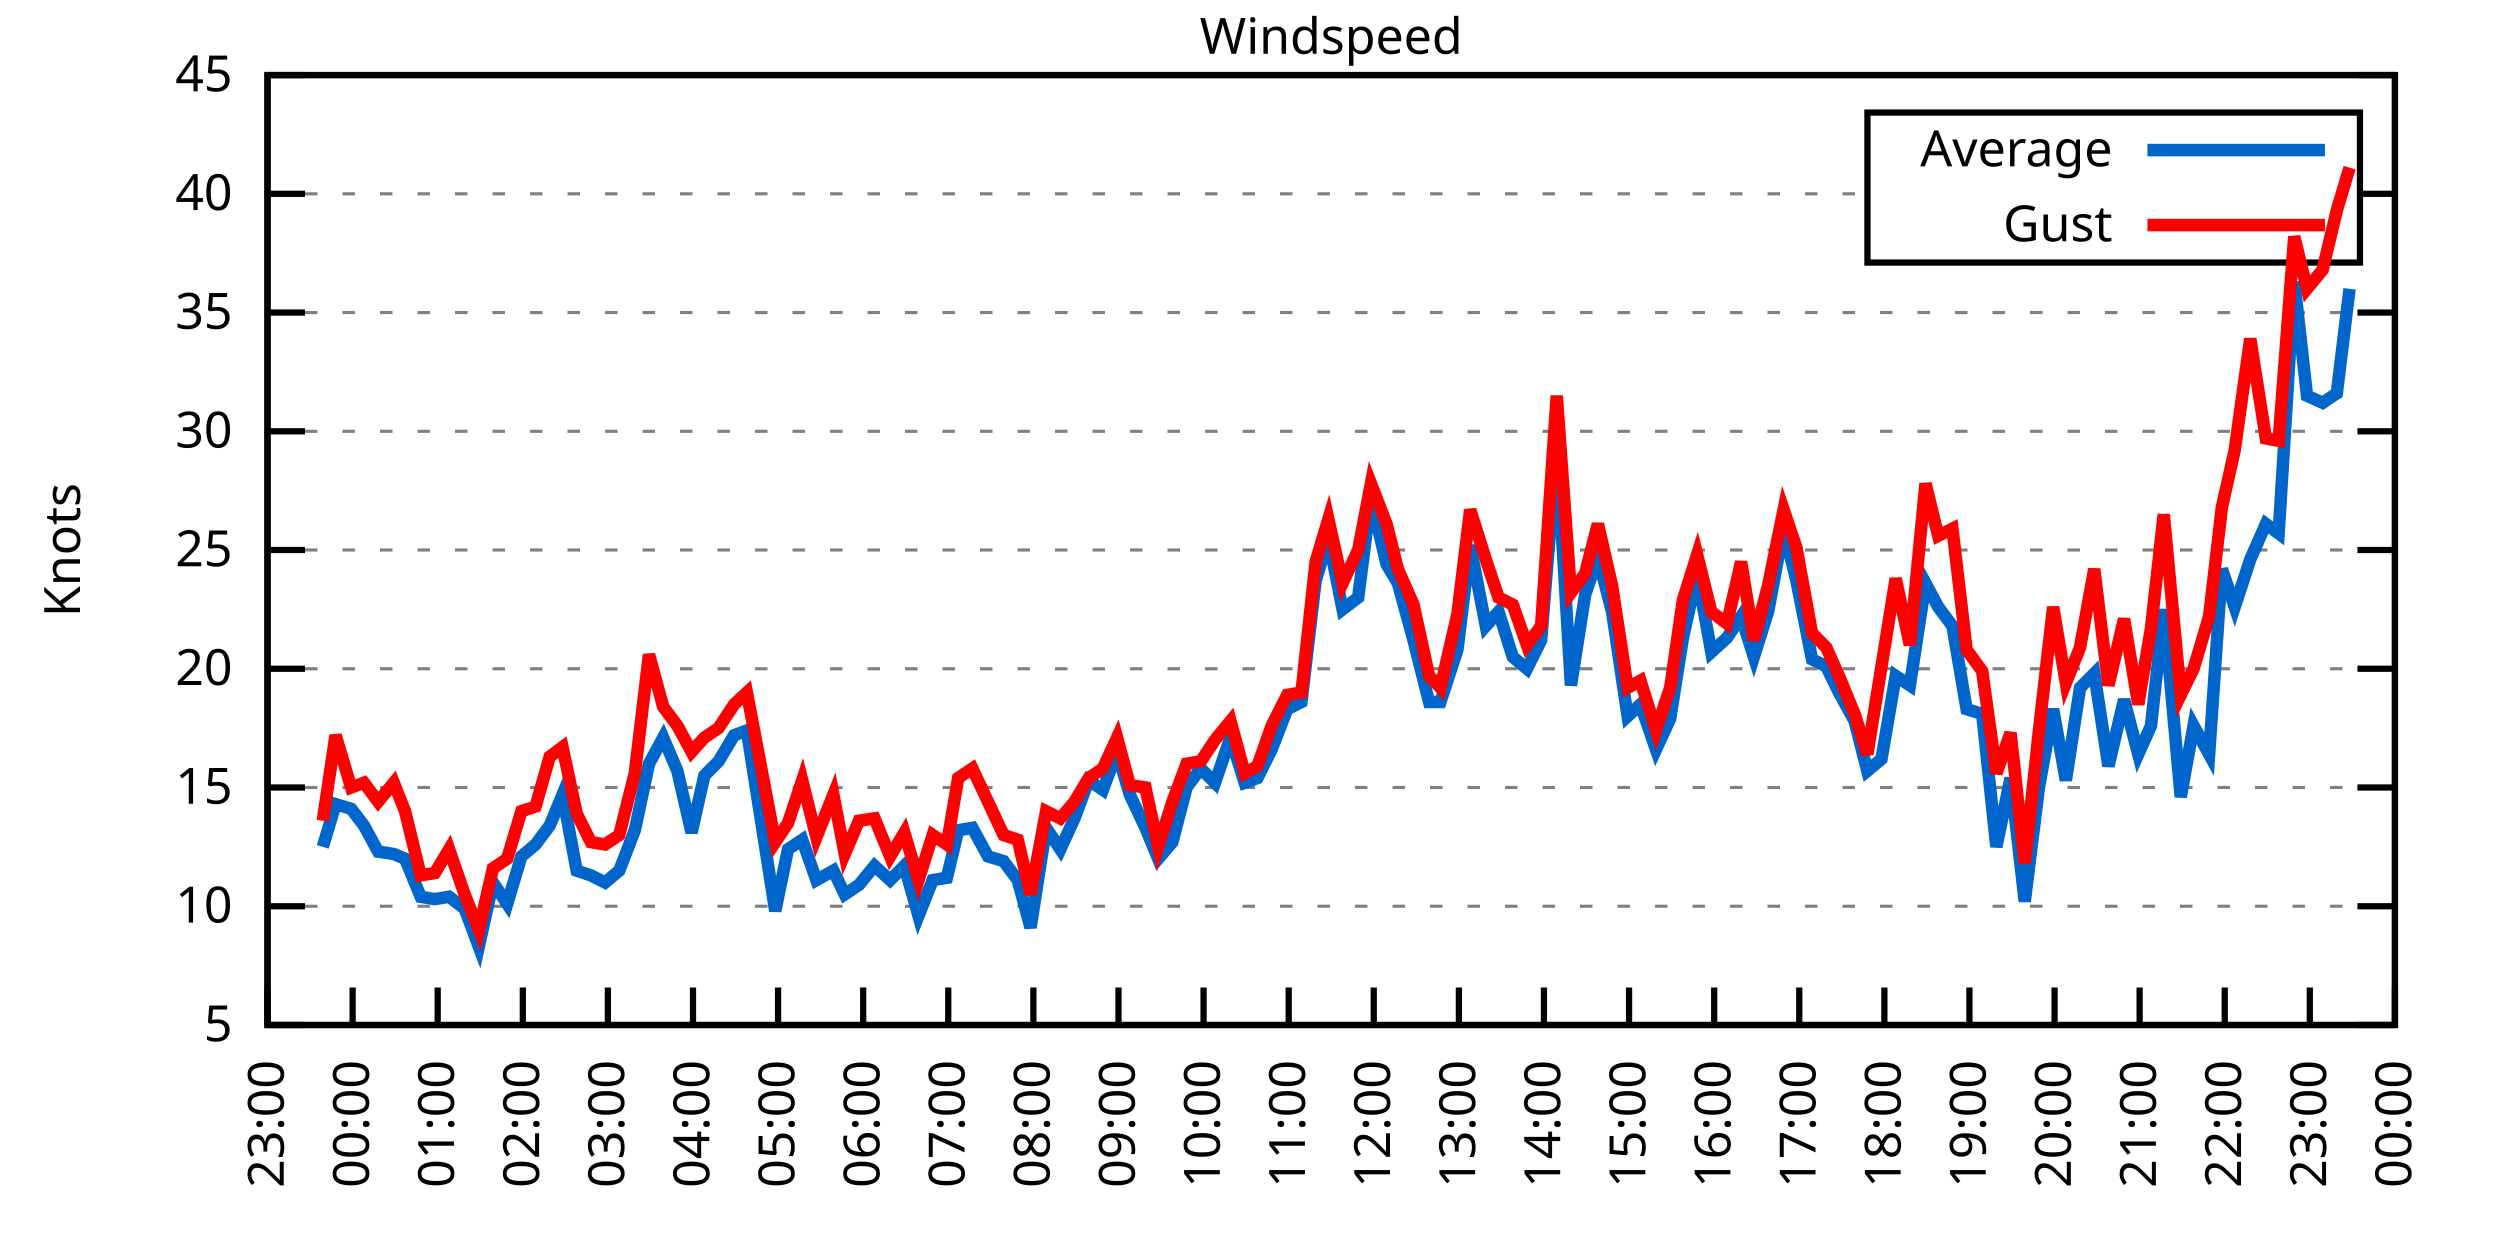
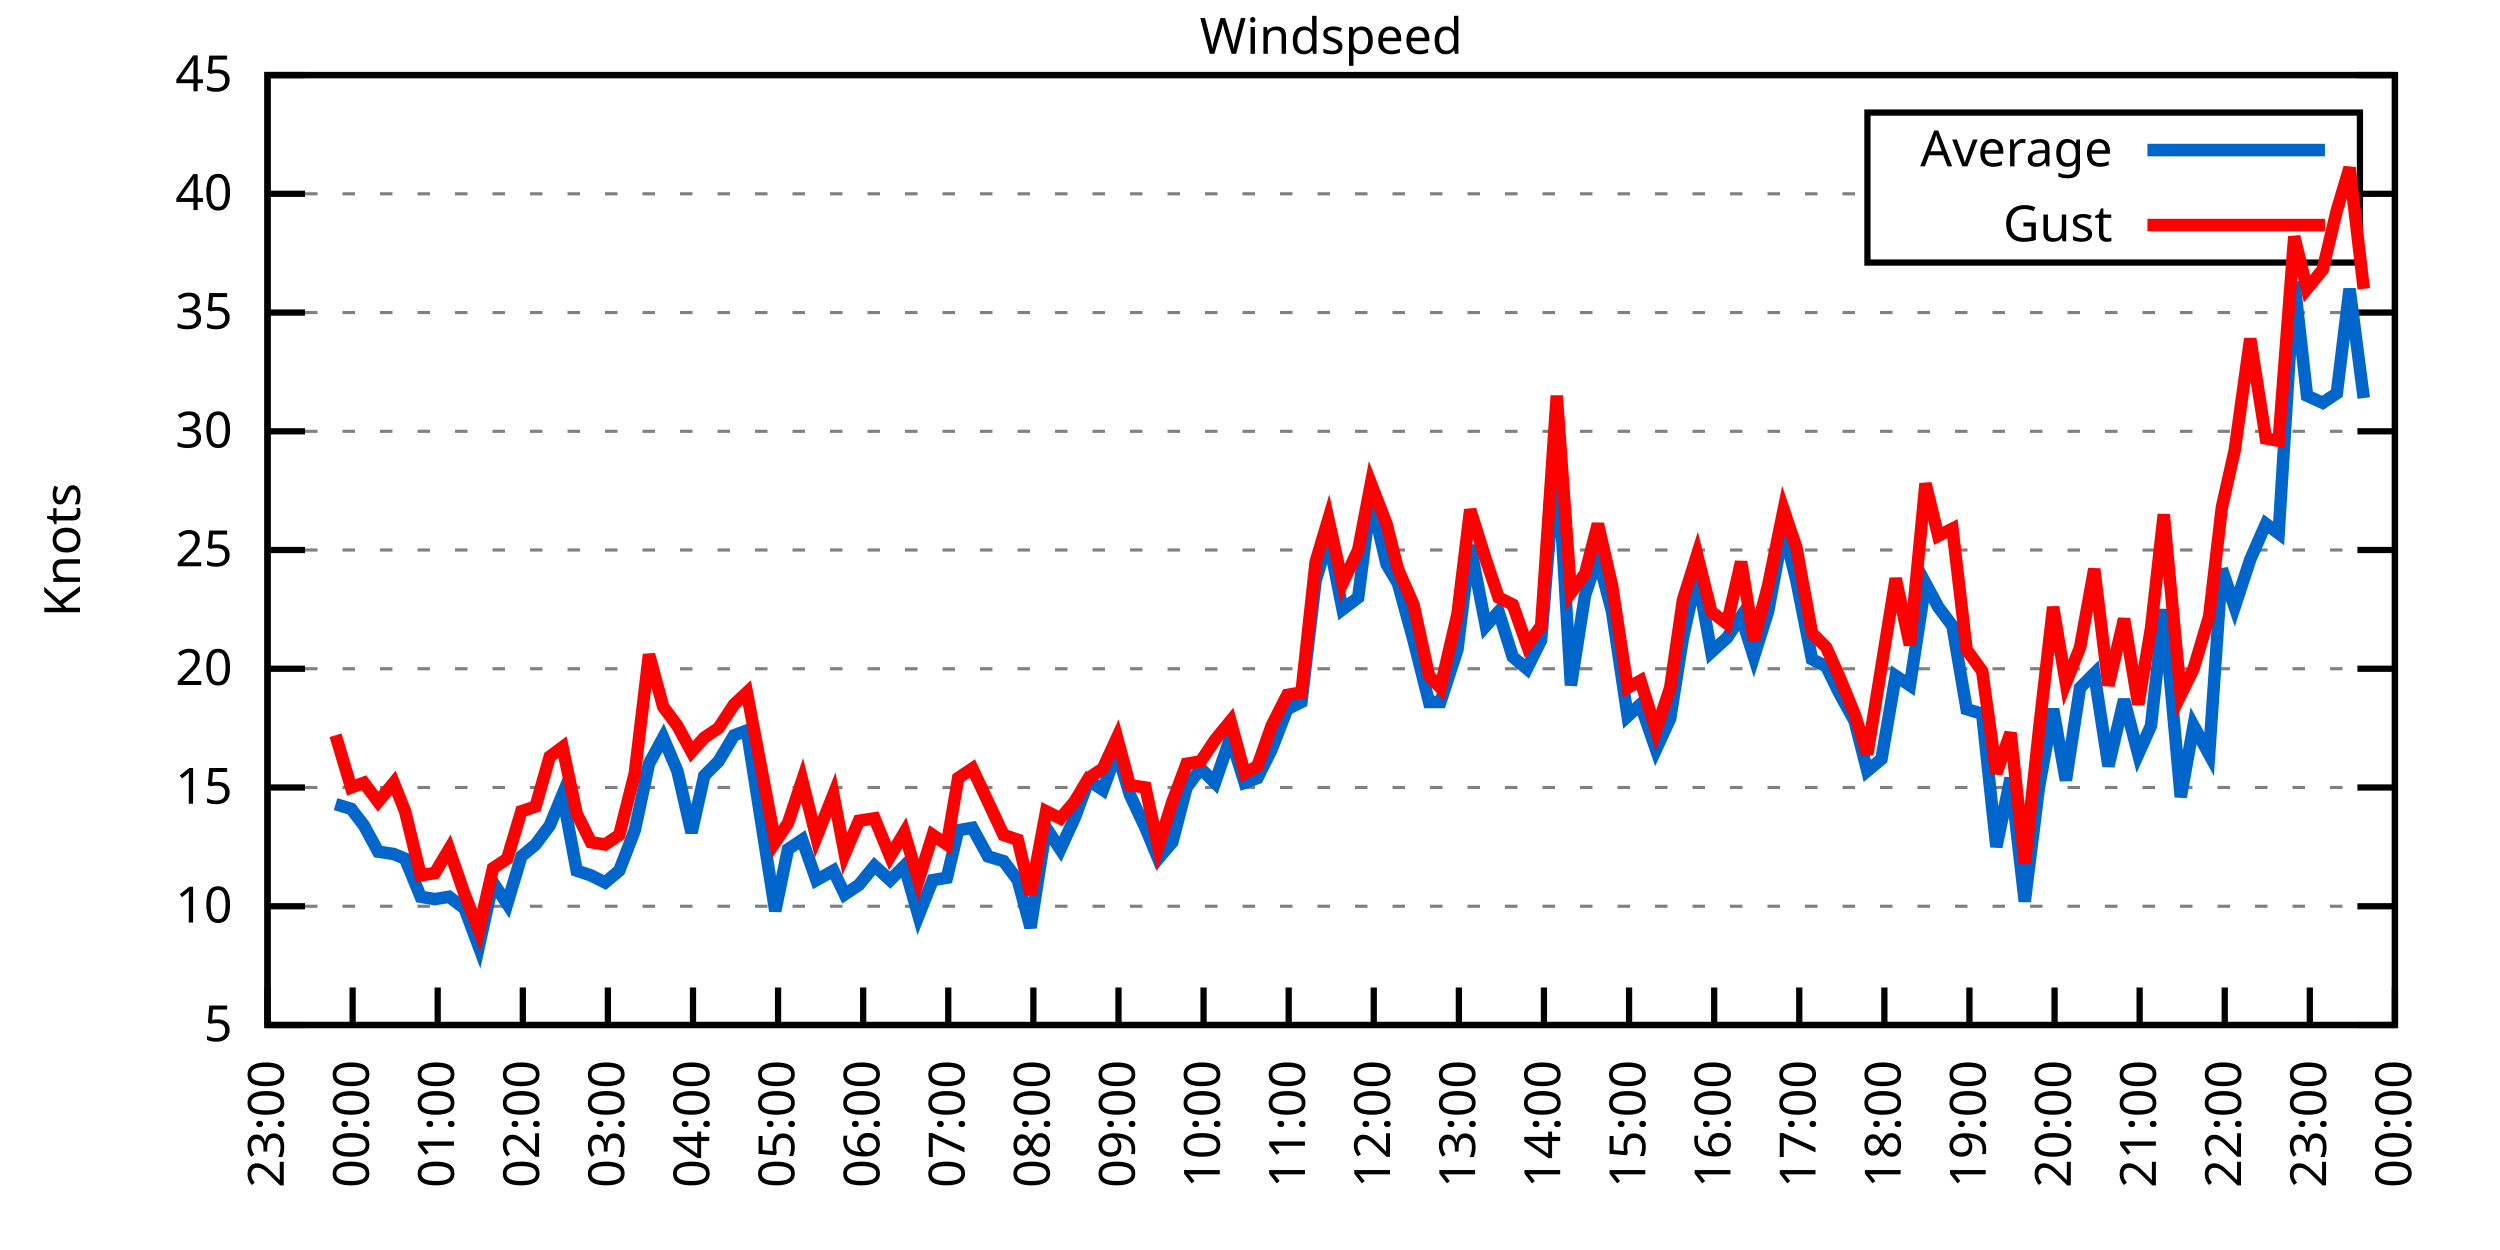
<svg xmlns="http://www.w3.org/2000/svg" xmlns:xlink="http://www.w3.org/1999/xlink" width="400" height="200" viewBox="0 0 400 200">
  <g id="gnuplot_canvas">
    <rect x="0" y="0" width="400" height="200" fill="none" />
    <defs>
      <circle id="gpDot" r="0.5" stroke-width="0.5" stroke="currentColor" />
      <path id="gpPt0" stroke-width="0.333" stroke="currentColor" d="M-1,0 h2 M0,-1 v2" />
      <path id="gpPt1" stroke-width="0.333" stroke="currentColor" d="M-1,-1 L1,1 M1,-1 L-1,1" />
      <path id="gpPt2" stroke-width="0.333" stroke="currentColor" d="M-1,0 L1,0 M0,-1 L0,1 M-1,-1 L1,1 M-1,1 L1,-1" />
      <rect id="gpPt3" stroke-width="0.333" stroke="currentColor" x="-1" y="-1" width="2" height="2" />
      <rect id="gpPt4" stroke-width="0.333" stroke="currentColor" fill="currentColor" x="-1" y="-1" width="2" height="2" />
      <circle id="gpPt5" stroke-width="0.333" stroke="currentColor" cx="0" cy="0" r="1" />
      <use xlink:href="#gpPt5" id="gpPt6" fill="currentColor" stroke="none" />
      <path id="gpPt7" stroke-width="0.333" stroke="currentColor" d="M0,-1.33 L-1.33,0.67 L1.33,0.67 z" />
      <use xlink:href="#gpPt7" id="gpPt8" fill="currentColor" stroke="none" />
      <use xlink:href="#gpPt7" id="gpPt9" stroke="currentColor" transform="rotate(180)" />
      <use xlink:href="#gpPt9" id="gpPt10" fill="currentColor" stroke="none" />
      <use xlink:href="#gpPt3" id="gpPt11" stroke="currentColor" transform="rotate(45)" />
      <use xlink:href="#gpPt11" id="gpPt12" fill="currentColor" stroke="none" />
      <path id="gpPt13" stroke-width="0.333" stroke="currentColor" d="M0,1.330 L1.265,0.411 L0.782,-1.067 L-0.782,-1.076 L-1.265,0.411 z" />
      <use xlink:href="#gpPt13" id="gpPt14" fill="currentColor" stroke="none" />
      <filter id="textbox" filterUnits="objectBoundingBox" x="0" y="0" height="1" width="1">
        <feFlood flood-color="white" flood-opacity="1" result="bgnd" />
        <feComposite in="SourceGraphic" in2="bgnd" operator="atop" />
      </filter>
      <filter id="greybox" filterUnits="objectBoundingBox" x="0" y="0" height="1" width="1">
        <feFlood flood-color="lightgrey" flood-opacity="1" result="grey" />
        <feComposite in="SourceGraphic" in2="grey" operator="atop" />
      </filter>
    </defs>
    <g fill="none" color="white" stroke="currentColor" stroke-width="1.00" stroke-linecap="butt" stroke-linejoin="miter">
</g>
    <g fill="none" color="black" stroke="currentColor" stroke-width="1.00" stroke-linecap="butt" stroke-linejoin="miter">
      <g stroke="none" shape-rendering="crispEdges">
        <polygon fill="rgb(255, 255, 255)" points="42.80,164.00 383.18,164.00 383.18,12.02 42.80,12.02 " />
      </g>
    </g>
    <g fill="none" color="black" stroke="currentColor" stroke-width="1.00" stroke-linecap="butt" stroke-linejoin="miter">
</g>
    <g fill="none" color="black" stroke="black" stroke-width="0.50" stroke-linecap="butt" stroke-linejoin="miter">
</g>
    <g fill="none" color="gray" stroke="currentColor" stroke-width="0.50" stroke-linecap="butt" stroke-linejoin="miter">
      <path stroke="gray" stroke-dasharray="2,4" class="gridline" d="M42.80,164.00 L383.19,164.00  " />
    </g>
    <g fill="none" color="gray" stroke="gray" stroke-width="1.00" stroke-linecap="butt" stroke-linejoin="miter">
</g>
    <g fill="none" color="black" stroke="currentColor" stroke-width="1.00" stroke-linecap="butt" stroke-linejoin="miter">
      <path stroke="black" d="M42.80,164.00 L48.80,164.00 M383.19,164.00 L377.19,164.00  " />
      <g transform="translate(37.20,166.60)" stroke="none" fill="black" font-family="Sans" font-size="8.00" text-anchor="end">
        <text>
          <tspan font-family="Sans"> 5</tspan>
        </text>
      </g>
    </g>
    <g fill="none" color="black" stroke="currentColor" stroke-width="1.00" stroke-linecap="butt" stroke-linejoin="miter">
</g>
    <g fill="none" color="black" stroke="black" stroke-width="0.50" stroke-linecap="butt" stroke-linejoin="miter">
</g>
    <g fill="none" color="gray" stroke="currentColor" stroke-width="0.50" stroke-linecap="butt" stroke-linejoin="miter">
      <path stroke="gray" stroke-dasharray="2,4" class="gridline" d="M42.80,145.00 L383.19,145.00  " />
    </g>
    <g fill="none" color="gray" stroke="gray" stroke-width="1.00" stroke-linecap="butt" stroke-linejoin="miter">
</g>
    <g fill="none" color="black" stroke="currentColor" stroke-width="1.00" stroke-linecap="butt" stroke-linejoin="miter">
      <path stroke="black" d="M42.80,145.00 L48.80,145.00 M383.19,145.00 L377.19,145.00  " />
      <g transform="translate(37.20,147.60)" stroke="none" fill="black" font-family="Sans" font-size="8.00" text-anchor="end">
        <text>
          <tspan font-family="Sans"> 10</tspan>
        </text>
      </g>
    </g>
    <g fill="none" color="black" stroke="currentColor" stroke-width="1.00" stroke-linecap="butt" stroke-linejoin="miter">
</g>
    <g fill="none" color="black" stroke="black" stroke-width="0.50" stroke-linecap="butt" stroke-linejoin="miter">
</g>
    <g fill="none" color="gray" stroke="currentColor" stroke-width="0.50" stroke-linecap="butt" stroke-linejoin="miter">
      <path stroke="gray" stroke-dasharray="2,4" class="gridline" d="M42.80,126.00 L383.19,126.00  " />
    </g>
    <g fill="none" color="gray" stroke="gray" stroke-width="1.00" stroke-linecap="butt" stroke-linejoin="miter">
</g>
    <g fill="none" color="black" stroke="currentColor" stroke-width="1.00" stroke-linecap="butt" stroke-linejoin="miter">
      <path stroke="black" d="M42.80,126.00 L48.80,126.00 M383.19,126.00 L377.19,126.00  " />
      <g transform="translate(37.20,128.60)" stroke="none" fill="black" font-family="Sans" font-size="8.00" text-anchor="end">
        <text>
          <tspan font-family="Sans"> 15</tspan>
        </text>
      </g>
    </g>
    <g fill="none" color="black" stroke="currentColor" stroke-width="1.00" stroke-linecap="butt" stroke-linejoin="miter">
</g>
    <g fill="none" color="black" stroke="black" stroke-width="0.50" stroke-linecap="butt" stroke-linejoin="miter">
</g>
    <g fill="none" color="gray" stroke="currentColor" stroke-width="0.50" stroke-linecap="butt" stroke-linejoin="miter">
      <path stroke="gray" stroke-dasharray="2,4" class="gridline" d="M42.80,107.00 L383.19,107.00  " />
    </g>
    <g fill="none" color="gray" stroke="gray" stroke-width="1.00" stroke-linecap="butt" stroke-linejoin="miter">
</g>
    <g fill="none" color="black" stroke="currentColor" stroke-width="1.00" stroke-linecap="butt" stroke-linejoin="miter">
      <path stroke="black" d="M42.80,107.00 L48.80,107.00 M383.19,107.00 L377.19,107.00  " />
      <g transform="translate(37.20,109.60)" stroke="none" fill="black" font-family="Sans" font-size="8.00" text-anchor="end">
        <text>
          <tspan font-family="Sans"> 20</tspan>
        </text>
      </g>
    </g>
    <g fill="none" color="black" stroke="currentColor" stroke-width="1.00" stroke-linecap="butt" stroke-linejoin="miter">
</g>
    <g fill="none" color="black" stroke="black" stroke-width="0.50" stroke-linecap="butt" stroke-linejoin="miter">
</g>
    <g fill="none" color="gray" stroke="currentColor" stroke-width="0.50" stroke-linecap="butt" stroke-linejoin="miter">
      <path stroke="gray" stroke-dasharray="2,4" class="gridline" d="M42.80,88.00 L383.19,88.00  " />
    </g>
    <g fill="none" color="gray" stroke="gray" stroke-width="1.00" stroke-linecap="butt" stroke-linejoin="miter">
</g>
    <g fill="none" color="black" stroke="currentColor" stroke-width="1.00" stroke-linecap="butt" stroke-linejoin="miter">
      <path stroke="black" d="M42.80,88.00 L48.80,88.00 M383.19,88.00 L377.19,88.00  " />
      <g transform="translate(37.20,90.60)" stroke="none" fill="black" font-family="Sans" font-size="8.00" text-anchor="end">
        <text>
          <tspan font-family="Sans"> 25</tspan>
        </text>
      </g>
    </g>
    <g fill="none" color="black" stroke="currentColor" stroke-width="1.00" stroke-linecap="butt" stroke-linejoin="miter">
</g>
    <g fill="none" color="black" stroke="black" stroke-width="0.50" stroke-linecap="butt" stroke-linejoin="miter">
</g>
    <g fill="none" color="gray" stroke="currentColor" stroke-width="0.50" stroke-linecap="butt" stroke-linejoin="miter">
      <path stroke="gray" stroke-dasharray="2,4" class="gridline" d="M42.80,69.01 L383.19,69.01  " />
    </g>
    <g fill="none" color="gray" stroke="gray" stroke-width="1.00" stroke-linecap="butt" stroke-linejoin="miter">
</g>
    <g fill="none" color="black" stroke="currentColor" stroke-width="1.00" stroke-linecap="butt" stroke-linejoin="miter">
      <path stroke="black" d="M42.80,69.01 L48.80,69.01 M383.19,69.01 L377.19,69.01  " />
      <g transform="translate(37.20,71.61)" stroke="none" fill="black" font-family="Sans" font-size="8.00" text-anchor="end">
        <text>
          <tspan font-family="Sans"> 30</tspan>
        </text>
      </g>
    </g>
    <g fill="none" color="black" stroke="currentColor" stroke-width="1.00" stroke-linecap="butt" stroke-linejoin="miter">
</g>
    <g fill="none" color="black" stroke="black" stroke-width="0.50" stroke-linecap="butt" stroke-linejoin="miter">
</g>
    <g fill="none" color="gray" stroke="currentColor" stroke-width="0.50" stroke-linecap="butt" stroke-linejoin="miter">
      <path stroke="gray" stroke-dasharray="2,4" class="gridline" d="M42.80,50.01 L383.19,50.01  " />
    </g>
    <g fill="none" color="gray" stroke="gray" stroke-width="1.00" stroke-linecap="butt" stroke-linejoin="miter">
</g>
    <g fill="none" color="black" stroke="currentColor" stroke-width="1.00" stroke-linecap="butt" stroke-linejoin="miter">
      <path stroke="black" d="M42.80,50.01 L48.80,50.01 M383.19,50.01 L377.19,50.01  " />
      <g transform="translate(37.20,52.61)" stroke="none" fill="black" font-family="Sans" font-size="8.00" text-anchor="end">
        <text>
          <tspan font-family="Sans"> 35</tspan>
        </text>
      </g>
    </g>
    <g fill="none" color="black" stroke="currentColor" stroke-width="1.00" stroke-linecap="butt" stroke-linejoin="miter">
</g>
    <g fill="none" color="black" stroke="black" stroke-width="0.50" stroke-linecap="butt" stroke-linejoin="miter">
</g>
    <g fill="none" color="gray" stroke="currentColor" stroke-width="0.50" stroke-linecap="butt" stroke-linejoin="miter">
      <path stroke="gray" stroke-dasharray="2,4" class="gridline" d="M42.80,31.01 L298.79,31.01 M377.59,31.01 L383.19,31.01  " />
    </g>
    <g fill="none" color="gray" stroke="gray" stroke-width="1.00" stroke-linecap="butt" stroke-linejoin="miter">
</g>
    <g fill="none" color="black" stroke="currentColor" stroke-width="1.00" stroke-linecap="butt" stroke-linejoin="miter">
      <path stroke="black" d="M42.80,31.01 L48.80,31.01 M383.19,31.01 L377.19,31.01  " />
      <g transform="translate(37.20,33.61)" stroke="none" fill="black" font-family="Sans" font-size="8.00" text-anchor="end">
        <text>
          <tspan font-family="Sans"> 40</tspan>
        </text>
      </g>
    </g>
    <g fill="none" color="black" stroke="currentColor" stroke-width="1.00" stroke-linecap="butt" stroke-linejoin="miter">
</g>
    <g fill="none" color="black" stroke="black" stroke-width="0.50" stroke-linecap="butt" stroke-linejoin="miter">
</g>
    <g fill="none" color="gray" stroke="currentColor" stroke-width="0.50" stroke-linecap="butt" stroke-linejoin="miter">
      <path stroke="gray" stroke-dasharray="2,4" class="gridline" d="M42.80,12.01 L383.19,12.01  " />
    </g>
    <g fill="none" color="gray" stroke="gray" stroke-width="1.00" stroke-linecap="butt" stroke-linejoin="miter">
</g>
    <g fill="none" color="black" stroke="currentColor" stroke-width="1.00" stroke-linecap="butt" stroke-linejoin="miter">
      <path stroke="black" d="M42.80,12.01 L48.80,12.01 M383.19,12.01 L377.19,12.01  " />
      <g transform="translate(37.20,14.61)" stroke="none" fill="black" font-family="Sans" font-size="8.00" text-anchor="end">
        <text>
          <tspan font-family="Sans"> 45</tspan>
        </text>
      </g>
    </g>
    <g fill="none" color="black" stroke="currentColor" stroke-width="1.00" stroke-linecap="butt" stroke-linejoin="miter">
      <path stroke="black" d="M42.80,164.00 L42.80,158.00  " />
      <g transform="translate(45.40,169.60) rotate(270.00)" stroke="none" fill="black" font-family="Sans" font-size="8.00" text-anchor="end">
        <text>
          <tspan font-family="Sans">23:00</tspan>
        </text>
      </g>
    </g>
    <g fill="none" color="black" stroke="currentColor" stroke-width="1.00" stroke-linecap="butt" stroke-linejoin="miter">
      <path stroke="black" d="M56.42,164.00 L56.42,158.00  " />
      <g transform="translate(59.02,169.60) rotate(270.00)" stroke="none" fill="black" font-family="Sans" font-size="8.00" text-anchor="end">
        <text>
          <tspan font-family="Sans">00:00</tspan>
        </text>
      </g>
    </g>
    <g fill="none" color="black" stroke="currentColor" stroke-width="1.00" stroke-linecap="butt" stroke-linejoin="miter">
      <path stroke="black" d="M70.03,164.00 L70.03,158.00  " />
      <g transform="translate(72.63,169.60) rotate(270.00)" stroke="none" fill="black" font-family="Sans" font-size="8.00" text-anchor="end">
        <text>
          <tspan font-family="Sans">01:00</tspan>
        </text>
      </g>
    </g>
    <g fill="none" color="black" stroke="currentColor" stroke-width="1.00" stroke-linecap="butt" stroke-linejoin="miter">
      <path stroke="black" d="M83.65,164.00 L83.65,158.00  " />
      <g transform="translate(86.25,169.60) rotate(270.00)" stroke="none" fill="black" font-family="Sans" font-size="8.00" text-anchor="end">
        <text>
          <tspan font-family="Sans">02:00</tspan>
        </text>
      </g>
    </g>
    <g fill="none" color="black" stroke="currentColor" stroke-width="1.00" stroke-linecap="butt" stroke-linejoin="miter">
      <path stroke="black" d="M97.26,164.00 L97.26,158.00  " />
      <g transform="translate(99.86,169.60) rotate(270.00)" stroke="none" fill="black" font-family="Sans" font-size="8.00" text-anchor="end">
        <text>
          <tspan font-family="Sans">03:00</tspan>
        </text>
      </g>
    </g>
    <g fill="none" color="black" stroke="currentColor" stroke-width="1.00" stroke-linecap="butt" stroke-linejoin="miter">
      <path stroke="black" d="M110.88,164.00 L110.88,158.00  " />
      <g transform="translate(113.48,169.60) rotate(270.00)" stroke="none" fill="black" font-family="Sans" font-size="8.00" text-anchor="end">
        <text>
          <tspan font-family="Sans">04:00</tspan>
        </text>
      </g>
    </g>
    <g fill="none" color="black" stroke="currentColor" stroke-width="1.00" stroke-linecap="butt" stroke-linejoin="miter">
      <path stroke="black" d="M124.49,164.00 L124.49,158.00  " />
      <g transform="translate(127.09,169.60) rotate(270.00)" stroke="none" fill="black" font-family="Sans" font-size="8.00" text-anchor="end">
        <text>
          <tspan font-family="Sans">05:00</tspan>
        </text>
      </g>
    </g>
    <g fill="none" color="black" stroke="currentColor" stroke-width="1.00" stroke-linecap="butt" stroke-linejoin="miter">
      <path stroke="black" d="M138.11,164.00 L138.11,158.00  " />
      <g transform="translate(140.71,169.60) rotate(270.00)" stroke="none" fill="black" font-family="Sans" font-size="8.00" text-anchor="end">
        <text>
          <tspan font-family="Sans">06:00</tspan>
        </text>
      </g>
    </g>
    <g fill="none" color="black" stroke="currentColor" stroke-width="1.00" stroke-linecap="butt" stroke-linejoin="miter">
      <path stroke="black" d="M151.72,164.00 L151.72,158.00  " />
      <g transform="translate(154.32,169.60) rotate(270.00)" stroke="none" fill="black" font-family="Sans" font-size="8.00" text-anchor="end">
        <text>
          <tspan font-family="Sans">07:00</tspan>
        </text>
      </g>
    </g>
    <g fill="none" color="black" stroke="currentColor" stroke-width="1.00" stroke-linecap="butt" stroke-linejoin="miter">
      <path stroke="black" d="M165.34,164.00 L165.34,158.00  " />
      <g transform="translate(167.94,169.60) rotate(270.00)" stroke="none" fill="black" font-family="Sans" font-size="8.00" text-anchor="end">
        <text>
          <tspan font-family="Sans">08:00</tspan>
        </text>
      </g>
    </g>
    <g fill="none" color="black" stroke="currentColor" stroke-width="1.00" stroke-linecap="butt" stroke-linejoin="miter">
      <path stroke="black" d="M178.96,164.00 L178.96,158.00  " />
      <g transform="translate(181.56,169.60) rotate(270.00)" stroke="none" fill="black" font-family="Sans" font-size="8.00" text-anchor="end">
        <text>
          <tspan font-family="Sans">09:00</tspan>
        </text>
      </g>
    </g>
    <g fill="none" color="black" stroke="currentColor" stroke-width="1.00" stroke-linecap="butt" stroke-linejoin="miter">
      <path stroke="black" d="M192.57,164.00 L192.57,158.00  " />
      <g transform="translate(195.17,169.60) rotate(270.00)" stroke="none" fill="black" font-family="Sans" font-size="8.00" text-anchor="end">
        <text>
          <tspan font-family="Sans">10:00</tspan>
        </text>
      </g>
    </g>
    <g fill="none" color="black" stroke="currentColor" stroke-width="1.00" stroke-linecap="butt" stroke-linejoin="miter">
      <path stroke="black" d="M206.19,164.00 L206.19,158.00  " />
      <g transform="translate(208.79,169.60) rotate(270.00)" stroke="none" fill="black" font-family="Sans" font-size="8.00" text-anchor="end">
        <text>
          <tspan font-family="Sans">11:00</tspan>
        </text>
      </g>
    </g>
    <g fill="none" color="black" stroke="currentColor" stroke-width="1.00" stroke-linecap="butt" stroke-linejoin="miter">
      <path stroke="black" d="M219.80,164.00 L219.80,158.00  " />
      <g transform="translate(222.40,169.60) rotate(270.00)" stroke="none" fill="black" font-family="Sans" font-size="8.00" text-anchor="end">
        <text>
          <tspan font-family="Sans">12:00</tspan>
        </text>
      </g>
    </g>
    <g fill="none" color="black" stroke="currentColor" stroke-width="1.00" stroke-linecap="butt" stroke-linejoin="miter">
      <path stroke="black" d="M233.42,164.00 L233.42,158.00  " />
      <g transform="translate(236.02,169.60) rotate(270.00)" stroke="none" fill="black" font-family="Sans" font-size="8.00" text-anchor="end">
        <text>
          <tspan font-family="Sans">13:00</tspan>
        </text>
      </g>
    </g>
    <g fill="none" color="black" stroke="currentColor" stroke-width="1.00" stroke-linecap="butt" stroke-linejoin="miter">
      <path stroke="black" d="M247.03,164.00 L247.03,158.00  " />
      <g transform="translate(249.63,169.60) rotate(270.00)" stroke="none" fill="black" font-family="Sans" font-size="8.00" text-anchor="end">
        <text>
          <tspan font-family="Sans">14:00</tspan>
        </text>
      </g>
    </g>
    <g fill="none" color="black" stroke="currentColor" stroke-width="1.00" stroke-linecap="butt" stroke-linejoin="miter">
      <path stroke="black" d="M260.65,164.00 L260.65,158.00  " />
      <g transform="translate(263.25,169.60) rotate(270.00)" stroke="none" fill="black" font-family="Sans" font-size="8.00" text-anchor="end">
        <text>
          <tspan font-family="Sans">15:00</tspan>
        </text>
      </g>
    </g>
    <g fill="none" color="black" stroke="currentColor" stroke-width="1.00" stroke-linecap="butt" stroke-linejoin="miter">
      <path stroke="black" d="M274.27,164.00 L274.27,158.00  " />
      <g transform="translate(276.87,169.60) rotate(270.00)" stroke="none" fill="black" font-family="Sans" font-size="8.00" text-anchor="end">
        <text>
          <tspan font-family="Sans">16:00</tspan>
        </text>
      </g>
    </g>
    <g fill="none" color="black" stroke="currentColor" stroke-width="1.00" stroke-linecap="butt" stroke-linejoin="miter">
      <path stroke="black" d="M287.88,164.00 L287.88,158.00  " />
      <g transform="translate(290.48,169.60) rotate(270.00)" stroke="none" fill="black" font-family="Sans" font-size="8.00" text-anchor="end">
        <text>
          <tspan font-family="Sans">17:00</tspan>
        </text>
      </g>
    </g>
    <g fill="none" color="black" stroke="currentColor" stroke-width="1.00" stroke-linecap="butt" stroke-linejoin="miter">
      <path stroke="black" d="M301.50,164.00 L301.50,158.00  " />
      <g transform="translate(304.10,169.60) rotate(270.00)" stroke="none" fill="black" font-family="Sans" font-size="8.00" text-anchor="end">
        <text>
          <tspan font-family="Sans">18:00</tspan>
        </text>
      </g>
    </g>
    <g fill="none" color="black" stroke="currentColor" stroke-width="1.00" stroke-linecap="butt" stroke-linejoin="miter">
      <path stroke="black" d="M315.11,164.00 L315.11,158.00  " />
      <g transform="translate(317.71,169.60) rotate(270.00)" stroke="none" fill="black" font-family="Sans" font-size="8.00" text-anchor="end">
        <text>
          <tspan font-family="Sans">19:00</tspan>
        </text>
      </g>
    </g>
    <g fill="none" color="black" stroke="currentColor" stroke-width="1.00" stroke-linecap="butt" stroke-linejoin="miter">
      <path stroke="black" d="M328.73,164.00 L328.73,158.00  " />
      <g transform="translate(331.33,169.60) rotate(270.00)" stroke="none" fill="black" font-family="Sans" font-size="8.00" text-anchor="end">
        <text>
          <tspan font-family="Sans">20:00</tspan>
        </text>
      </g>
    </g>
    <g fill="none" color="black" stroke="currentColor" stroke-width="1.00" stroke-linecap="butt" stroke-linejoin="miter">
      <path stroke="black" d="M342.34,164.00 L342.34,158.00  " />
      <g transform="translate(344.94,169.60) rotate(270.00)" stroke="none" fill="black" font-family="Sans" font-size="8.00" text-anchor="end">
        <text>
          <tspan font-family="Sans">21:00</tspan>
        </text>
      </g>
    </g>
    <g fill="none" color="black" stroke="currentColor" stroke-width="1.00" stroke-linecap="butt" stroke-linejoin="miter">
      <path stroke="black" d="M355.96,164.00 L355.96,158.00  " />
      <g transform="translate(358.56,169.60) rotate(270.00)" stroke="none" fill="black" font-family="Sans" font-size="8.00" text-anchor="end">
        <text>
          <tspan font-family="Sans">22:00</tspan>
        </text>
      </g>
    </g>
    <g fill="none" color="black" stroke="currentColor" stroke-width="1.00" stroke-linecap="butt" stroke-linejoin="miter">
      <path stroke="black" d="M369.57,164.00 L369.57,158.00  " />
      <g transform="translate(372.17,169.60) rotate(270.00)" stroke="none" fill="black" font-family="Sans" font-size="8.00" text-anchor="end">
        <text>
          <tspan font-family="Sans">23:00</tspan>
        </text>
      </g>
    </g>
    <g fill="none" color="black" stroke="currentColor" stroke-width="1.00" stroke-linecap="butt" stroke-linejoin="miter">
      <path stroke="black" d="M383.19,164.00 L383.19,158.00  " />
      <g transform="translate(385.79,169.60) rotate(270.00)" stroke="none" fill="black" font-family="Sans" font-size="8.00" text-anchor="end">
        <text>
          <tspan font-family="Sans">00:00</tspan>
        </text>
      </g>
    </g>
    <g fill="none" color="black" stroke="currentColor" stroke-width="1.00" stroke-linecap="butt" stroke-linejoin="miter">
</g>
    <g fill="none" color="black" stroke="currentColor" stroke-width="1.00" stroke-linecap="butt" stroke-linejoin="miter">
      <path stroke="black" d="M42.80,12.01 L42.80,164.00 L383.19,164.00 L383.19,12.01 L42.80,12.01 Z  " />
    </g>
    <g fill="none" color="black" stroke="currentColor" stroke-width="1.00" stroke-linecap="butt" stroke-linejoin="miter">
</g>
    <g fill="none" color="black" stroke="currentColor" stroke-width="1.00" stroke-linecap="butt" stroke-linejoin="miter">
      <path stroke="black" d="M298.79,42.01 L298.79,18.01 L377.59,18.01 L377.59,42.01 L298.79,42.01 Z  " />
    </g>
    <g id="Windspeed_plot_1">
      <g fill="none" color="white" stroke="black" stroke-width="2.00" stroke-linecap="butt" stroke-linejoin="miter">
</g>
      <g fill="none" color="black" stroke="currentColor" stroke-width="2.00" stroke-linecap="butt" stroke-linejoin="miter">
        <g transform="translate(337.99,26.61)" stroke="none" fill="black" font-family="Sans" font-size="8.00" text-anchor="end">
          <text>
            <tspan font-family="Sans">Average</tspan>
          </text>
        </g>
      </g>
      <g fill="none" color="black" stroke="currentColor" stroke-width="2.00" stroke-linecap="butt" stroke-linejoin="miter">
-         <path stroke="rgb(  0, 102, 204)" d="M343.59,24.01 L371.99,24.01 M51.65,135.50 L53.69,128.66 L56.19,129.42 L58.23,132.08 L60.50,136.26 L63.00,136.64   L64.81,137.40 L67.31,143.48 L69.58,143.86 L71.85,143.48 L74.34,145.38 L76.61,151.46 L78.88,141.20 L81.15,144.62   L83.42,137.02 L85.69,135.12 L87.96,132.08 L90.00,127.14 L92.27,139.30 L94.54,140.06 L96.81,141.20 L99.08,139.30   L101.57,132.84 L103.84,122.20 L106.11,118.02 L108.38,123.34 L110.65,133.22 L112.69,124.10 L114.96,121.82 L117.46,117.64   L119.50,116.88 L124.04,145.76 L126.08,135.88 L128.35,134.36 L130.62,140.82 L133.34,139.30 L135.16,143.10 L137.43,141.58   L139.92,138.54 L142.42,140.82 L144.69,138.54 L146.96,146.52 L149.23,140.82 L151.50,140.44 L153.31,132.84 L155.58,132.46   L158.08,137.02 L160.57,137.78 L162.84,140.82 L164.89,148.42 L167.38,132.46 L169.65,135.88 L171.92,130.94 L174.19,124.86   L176.46,126.38 L178.73,120.30 L180.77,127.14 L183.27,132.46 L185.31,137.40 L187.58,134.74 L189.85,126.00 L192.12,122.96   L194.39,125.24 L196.88,118.02 L199.15,125.24 L201.19,124.48 L203.46,119.92 L205.96,113.46 L208.23,112.32 L210.50,92.94   L212.54,86.11 L214.81,97.50 L217.31,95.60 L219.35,79.65 L221.85,90.28 L223.66,93.32 L226.16,102.44 L228.65,112.32   L230.47,112.32 L233.19,103.96 L235.23,87.25 L237.73,100.16 L239.77,97.88 L242.04,105.10 L244.31,107.00 L246.58,102.44   L249.08,71.67 L251.35,109.66 L253.61,95.22 L255.66,89.14 L257.93,97.88 L260.42,114.60 L262.47,112.70 L264.96,119.92   L267.23,114.98 L269.27,102.06 L271.54,91.80 L273.81,104.34 L276.31,102.06 L278.58,98.64 L280.62,105.10 L282.89,97.88   L285.38,84.59 L287.43,92.94 L289.92,105.48 L292.19,106.62 L294.23,110.80 L296.73,115.36 L298.77,123.34 L301.04,121.44   L303.31,108.14 L305.58,109.66 L308.08,93.32 L310.12,97.12 L312.39,100.16 L314.66,113.46 L317.15,114.22 L319.42,135.50   L321.69,124.48 L323.96,144.24 L326.23,126.00 L328.50,113.46 L330.54,124.86 L332.81,110.04 L335.08,107.76 L337.35,122.58   L339.85,111.94 L342.12,120.68 L344.16,116.12 L346.20,97.50 L348.92,127.52 L350.97,116.12 L353.46,120.68 L355.50,91.04   L357.55,97.12 L360.04,89.52 L362.54,83.83 L364.58,85.35 L367.08,45.07 L369.12,63.31 L371.62,64.45 L373.89,62.93   L375.93,46.21  " />
+         <path stroke="rgb(  0, 102, 204)" d="M343.59,24.01 L371.99,24.01 M53.69,128.66 L56.19,129.42 L58.23,132.08 L60.50,136.26 L63.00,136.64 L64.81,137.40   L67.31,143.48 L69.58,143.86 L71.85,143.48 L74.34,145.38 L76.61,151.46 L78.88,141.20 L81.15,144.62 L83.42,137.02   L85.69,135.12 L87.96,132.08 L90.00,127.14 L92.27,139.30 L94.54,140.06 L96.81,141.20 L99.08,139.30 L101.57,132.84   L103.84,122.20 L106.11,118.02 L108.38,123.34 L110.65,133.22 L112.69,124.10 L114.96,121.82 L117.46,117.64 L119.50,116.88   L124.04,145.76 L126.08,135.88 L128.35,134.36 L130.62,140.82 L133.34,139.30 L135.16,143.10 L137.43,141.58 L139.92,138.54   L142.42,140.82 L144.69,138.54 L146.96,146.52 L149.23,140.82 L151.50,140.44 L153.31,132.84 L155.58,132.46 L158.08,137.02   L160.57,137.78 L162.84,140.82 L164.89,148.42 L167.38,132.46 L169.65,135.88 L171.92,130.94 L174.19,124.86 L176.46,126.38   L178.73,120.30 L180.77,127.14 L183.27,132.46 L185.31,137.40 L187.58,134.74 L189.85,126.00 L192.12,122.96 L194.39,125.24   L196.88,118.02 L199.15,125.24 L201.19,124.48 L203.46,119.92 L205.96,113.46 L208.23,112.32 L210.50,92.94 L212.54,86.11   L214.81,97.50 L217.31,95.60 L219.35,79.65 L221.85,90.28 L223.66,93.32 L226.16,102.44 L228.65,112.32 L230.47,112.32   L233.19,103.96 L235.23,87.25 L237.73,100.16 L239.77,97.88 L242.04,105.10 L244.31,107.00 L246.58,102.44 L249.08,71.67   L251.35,109.66 L253.61,95.22 L255.66,89.14 L257.93,97.88 L260.42,114.60 L262.47,112.70 L264.96,119.92 L267.23,114.98   L269.27,102.06 L271.54,91.80 L273.81,104.34 L276.31,102.06 L278.58,98.64 L280.62,105.10 L282.89,97.88 L285.38,84.59   L287.43,92.94 L289.92,105.48 L292.19,106.62 L294.23,110.80 L296.73,115.36 L298.77,123.34 L301.04,121.44 L303.31,108.14   L305.58,109.66 L308.08,93.32 L310.12,97.12 L312.39,100.16 L314.66,113.46 L317.15,114.22 L319.42,135.50 L321.69,124.48   L323.96,144.24 L326.23,126.00 L328.50,113.46 L330.54,124.86 L332.81,110.04 L335.08,107.76 L337.35,122.58 L339.85,111.94   L342.12,120.68 L344.16,116.12 L346.20,97.50 L348.92,127.52 L350.97,116.12 L353.46,120.68 L355.50,91.04 L357.55,97.12   L360.04,89.52 L362.54,83.83 L364.58,85.35 L367.08,45.07 L369.12,63.31 L371.62,64.45 L373.89,62.93 L375.93,46.21   L378.20,63.69  " />
      </g>
    </g>
    <g id="Windspeed_plot_2">
      <g fill="none" color="black" stroke="currentColor" stroke-width="2.00" stroke-linecap="butt" stroke-linejoin="miter">
        <g transform="translate(337.99,38.61)" stroke="none" fill="black" font-family="Sans" font-size="8.00" text-anchor="end">
          <text>
            <tspan font-family="Sans">Gust</tspan>
          </text>
        </g>
      </g>
      <g fill="none" color="black" stroke="currentColor" stroke-width="2.00" stroke-linecap="butt" stroke-linejoin="miter">
-         <path stroke="rgb(255,   0,   0)" d="M343.59,36.01 L371.99,36.01 M51.65,131.32 L53.69,117.64 L56.19,126.00 L58.23,125.24 L60.50,128.28 L63.00,125.24   L64.81,129.80 L67.31,140.06 L69.58,139.68 L71.85,135.88 L74.34,143.10 L76.61,148.80 L78.88,138.92 L81.15,137.40   L83.42,129.80 L85.69,129.04 L87.96,121.06 L90.00,119.54 L92.27,130.18 L94.54,134.74 L96.81,135.12 L99.08,133.60   L101.57,123.72 L103.84,104.72 L106.11,113.08 L108.38,116.12 L110.65,120.30 L112.69,118.02 L114.96,116.50 L117.46,112.70   L119.50,110.80 L124.04,134.74 L126.08,131.70 L128.35,124.86 L130.62,133.98 L133.34,127.14 L135.16,136.64 L137.43,131.32   L139.92,130.94 L142.42,137.02 L144.69,133.22 L146.96,140.82 L149.23,133.60 L151.50,135.12 L153.31,124.48 L155.58,122.96   L158.08,128.28 L160.57,133.60 L162.84,134.36 L164.89,143.10 L167.38,129.80 L169.65,130.94 L171.92,128.28 L174.19,124.48   L176.46,122.96 L178.73,118.02 L180.77,125.62 L183.27,126.00 L185.31,135.50 L187.58,128.28 L189.85,122.20 L192.12,121.82   L194.39,118.40 L196.88,115.36 L199.15,123.72 L201.19,122.58 L203.46,116.12 L205.96,111.18 L208.23,110.80 L210.50,89.90   L212.54,83.07 L214.81,93.32 L217.31,88.00 L219.35,77.37 L221.85,83.83 L223.66,91.04 L226.16,96.74 L228.65,108.14   L230.47,110.04 L233.19,98.26 L235.23,81.55 L237.73,89.52 L239.77,95.60 L242.04,96.74 L244.31,103.20 L246.58,100.16   L249.08,63.31 L251.35,94.84 L253.61,91.80 L255.66,83.83 L257.93,93.70 L260.42,110.04 L262.47,108.90 L264.96,116.88   L267.23,110.04 L269.27,95.98 L271.54,88.76 L273.81,97.88 L276.31,99.78 L278.58,89.90 L280.62,102.44 L282.89,93.70   L285.38,81.55 L287.43,87.63 L289.92,101.30 L292.19,103.58 L294.23,108.14 L296.73,114.22 L298.77,120.68 L301.04,106.62   L303.31,92.56 L305.58,103.20 L308.08,77.37 L310.12,85.73 L312.39,84.59 L314.66,103.96 L317.15,107.38 L319.42,123.72   L321.69,117.26 L323.96,138.16 L326.23,116.88 L328.50,97.12 L330.54,109.28 L332.81,103.58 L335.08,91.04 L337.35,109.66   L339.85,99.02 L342.12,112.70 L344.16,100.54 L346.20,82.31 L348.92,111.18 L350.97,107.00 L353.46,98.64 L355.50,81.17   L357.55,72.05 L360.04,54.19 L362.54,70.15 L364.58,70.53 L367.08,37.85 L369.12,46.21 L371.62,43.17 L373.89,33.67   L375.93,26.83  " />
+         <path stroke="rgb(255,   0,   0)" d="M343.59,36.01 L371.99,36.01 M53.69,117.64 L56.19,126.00 L58.23,125.24 L60.50,128.28 L63.00,125.24 L64.81,129.80   L67.31,140.06 L69.58,139.68 L71.85,135.88 L74.34,143.10 L76.61,148.80 L78.88,138.92 L81.15,137.40 L83.42,129.80   L85.69,129.04 L87.96,121.06 L90.00,119.54 L92.27,130.18 L94.54,134.74 L96.81,135.12 L99.08,133.60 L101.57,123.72   L103.84,104.72 L106.11,113.08 L108.38,116.12 L110.65,120.30 L112.69,118.02 L114.96,116.50 L117.46,112.70 L119.50,110.80   L124.04,134.74 L126.08,131.70 L128.35,124.86 L130.62,133.98 L133.34,127.14 L135.16,136.64 L137.43,131.32 L139.92,130.94   L142.42,137.02 L144.69,133.22 L146.96,140.82 L149.23,133.60 L151.50,135.12 L153.31,124.48 L155.58,122.96 L158.08,128.28   L160.57,133.60 L162.84,134.36 L164.89,143.10 L167.38,129.80 L169.65,130.94 L171.92,128.28 L174.19,124.48 L176.46,122.96   L178.73,118.02 L180.77,125.62 L183.27,126.00 L185.31,135.50 L187.58,128.28 L189.85,122.20 L192.12,121.82 L194.39,118.40   L196.88,115.36 L199.15,123.72 L201.19,122.58 L203.46,116.12 L205.96,111.18 L208.23,110.80 L210.50,89.90 L212.54,83.07   L214.81,93.32 L217.31,88.00 L219.35,77.37 L221.85,83.83 L223.66,91.04 L226.16,96.74 L228.65,108.14 L230.47,110.04   L233.19,98.26 L235.23,81.55 L237.73,89.52 L239.77,95.60 L242.04,96.74 L244.31,103.20 L246.58,100.16 L249.08,63.31   L251.35,94.84 L253.61,91.80 L255.66,83.83 L257.93,93.70 L260.42,110.04 L262.47,108.90 L264.96,116.88 L267.23,110.04   L269.27,95.98 L271.54,88.76 L273.81,97.88 L276.31,99.78 L278.58,89.90 L280.62,102.44 L282.89,93.70 L285.38,81.55   L287.43,87.63 L289.92,101.30 L292.19,103.58 L294.23,108.14 L296.73,114.22 L298.77,120.68 L301.04,106.62 L303.31,92.56   L305.58,103.20 L308.08,77.37 L310.12,85.73 L312.39,84.59 L314.66,103.96 L317.15,107.38 L319.42,123.72 L321.69,117.26   L323.96,138.16 L326.23,116.88 L328.50,97.12 L330.54,109.28 L332.81,103.58 L335.08,91.04 L337.35,109.66 L339.85,99.02   L342.12,112.70 L344.16,100.54 L346.20,82.31 L348.92,111.18 L350.97,107.00 L353.46,98.64 L355.50,81.17 L357.55,72.05   L360.04,54.19 L362.54,70.15 L364.58,70.53 L367.08,37.85 L369.12,46.21 L371.62,43.17 L373.89,33.67 L375.93,26.83   L378.20,46.21  " />
      </g>
    </g>
    <g fill="none" color="black" stroke="currentColor" stroke-width="2.00" stroke-linecap="butt" stroke-linejoin="miter">
</g>
    <g fill="none" color="black" stroke="black" stroke-width="1.00" stroke-linecap="butt" stroke-linejoin="miter">
</g>
    <g fill="none" color="black" stroke="currentColor" stroke-width="1.00" stroke-linecap="butt" stroke-linejoin="miter">
      <path stroke="black" d="M42.80,12.01 L42.80,164.00 L383.19,164.00 L383.19,12.01 L42.80,12.01 Z  " />
      <g transform="translate(12.80,88.01) rotate(270.00)" stroke="none" fill="black" font-family="Sans" font-size="8.00" text-anchor="middle">
        <text>
          <tspan font-family="Sans">Knots</tspan>
        </text>
      </g>
    </g>
    <g fill="none" color="black" stroke="currentColor" stroke-width="1.00" stroke-linecap="butt" stroke-linejoin="miter">
</g>
    <g fill="none" color="black" stroke="currentColor" stroke-width="1.00" stroke-linecap="butt" stroke-linejoin="miter">
      <g transform="translate(212.99,8.61)" stroke="none" fill="black" font-family="Sans" font-size="8.00" text-anchor="middle">
        <text>
          <tspan font-family="Sans">Windspeed</tspan>
        </text>
      </g>
    </g>
    <g fill="none" color="black" stroke="currentColor" stroke-width="1.00" stroke-linecap="butt" stroke-linejoin="miter">
</g>
  </g>
</svg>
